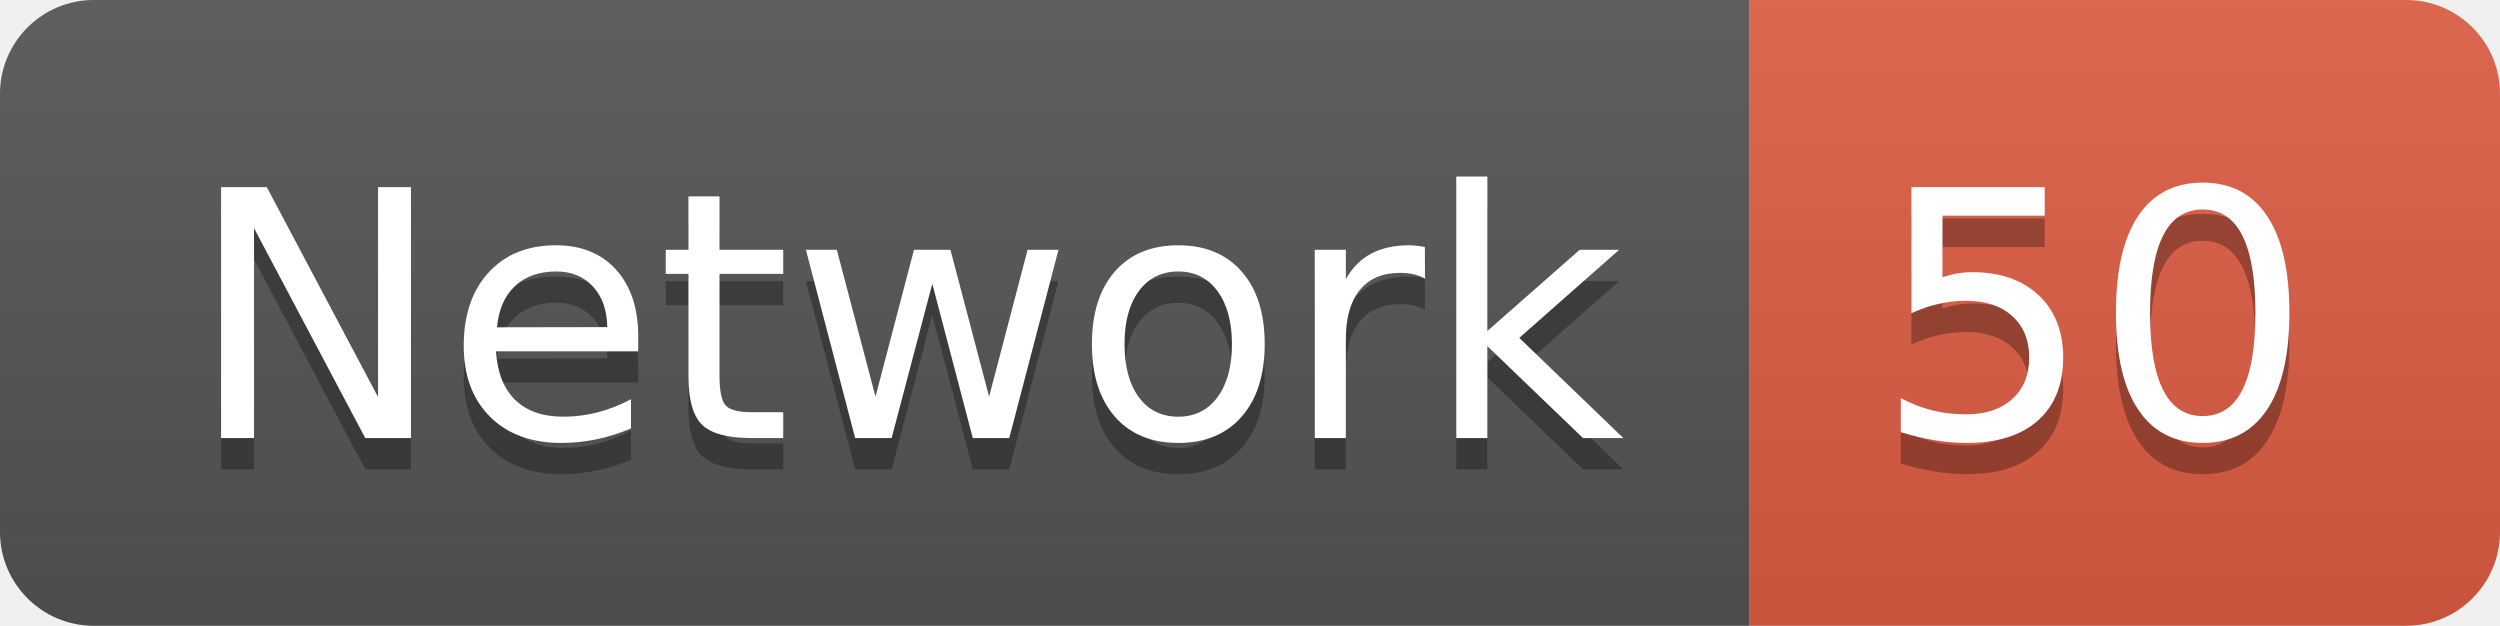
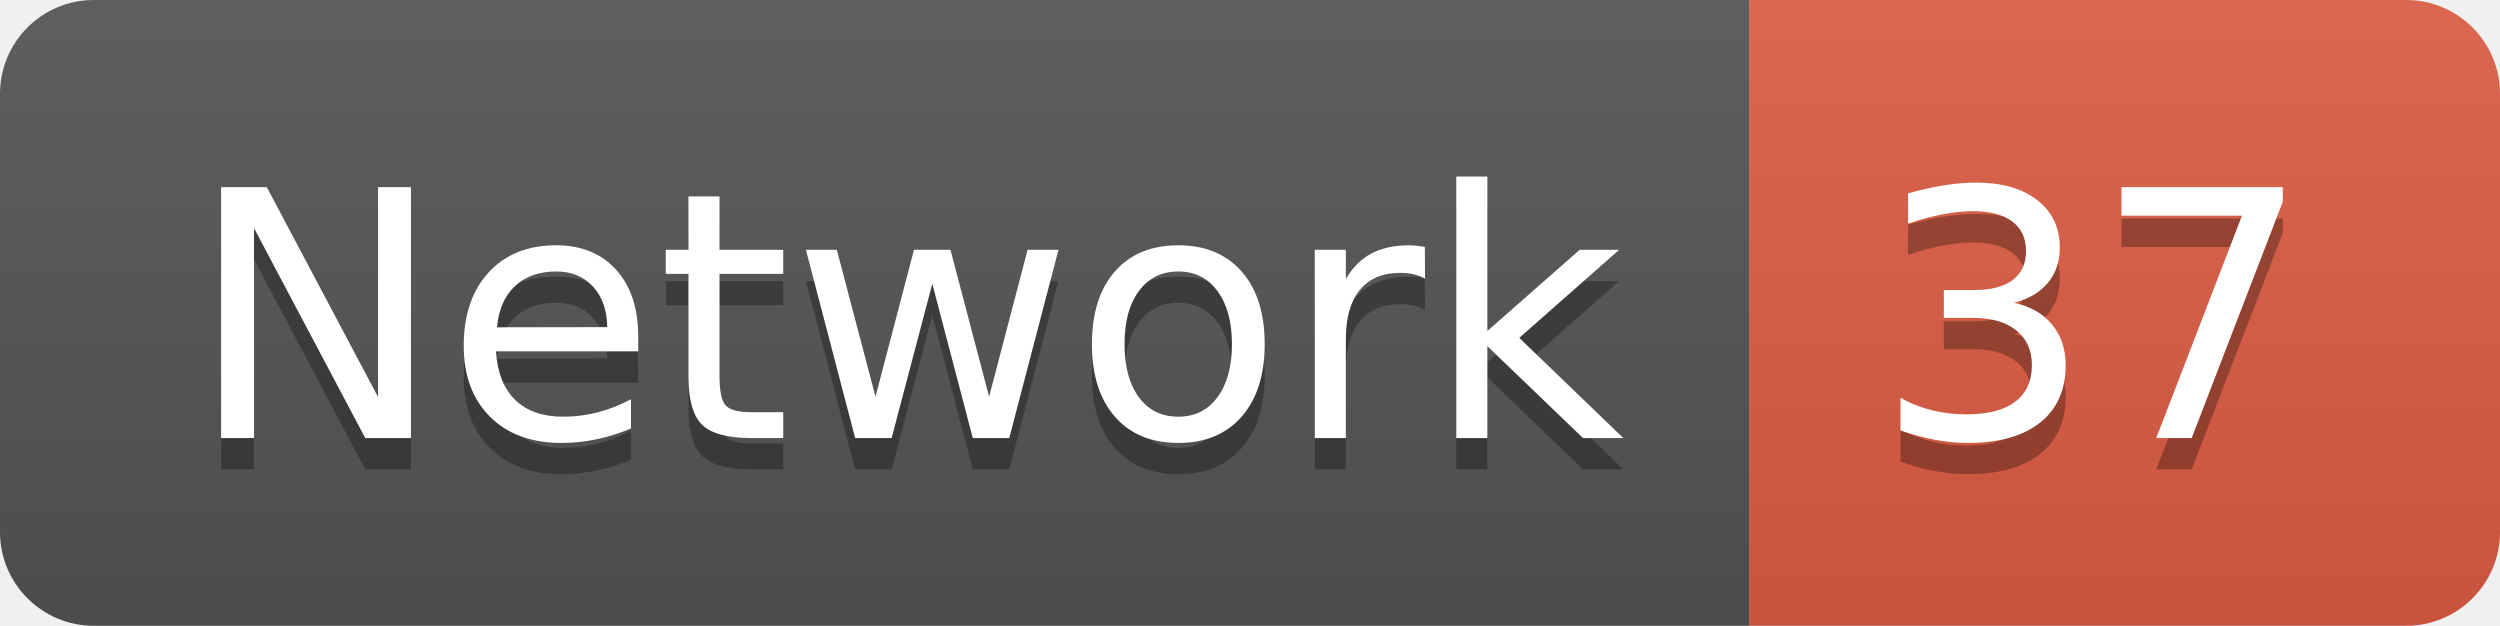
<svg xmlns="http://www.w3.org/2000/svg" width="79.9" height="20">
  <linearGradient id="smooth" x2="0" y2="100%">
    <stop offset="0" stop-color="#bbb" stop-opacity=".1" />
    <stop offset="1" stop-opacity=".1" />
  </linearGradient>
  <clipPath id="round">
    <rect width="79.9" height="20" rx="3" fill="#fff" />
  </clipPath>
  <g clip-path="url(#round)">
    <rect width="55.9" height="20" fill="#555" />
    <rect x="55.9" width="24.0" height="20" fill="#e05d44" />
    <rect width="79.9" height="20" fill="url(#smooth)" />
  </g>
  <g fill="#fff" text-anchor="middle" font-family="DejaVu Sans,Verdana,Geneva,sans-serif" font-size="110">
    <text x="289.5" y="150" fill="#010101" fill-opacity=".3" transform="scale(0.1)" textLength="459.0" lengthAdjust="spacing">Network</text>
    <text x="289.5" y="140" transform="scale(0.1)" textLength="459.0" lengthAdjust="spacing">Network</text>
-     <text x="669.0" y="150" fill="#010101" fill-opacity=".3" transform="scale(0.1)" textLength="140.0" lengthAdjust="spacing">50</text>
-     <text x="669.0" y="140" transform="scale(0.1)" textLength="140.0" lengthAdjust="spacing">50</text>
+     <text x="669.0" y="150" fill="#010101" fill-opacity=".3" transform="scale(0.1)" textLength="140.0" lengthAdjust="spacing">37</text>
+     <text x="669.0" y="140" transform="scale(0.1)" textLength="140.0" lengthAdjust="spacing">37</text>
  </g>
</svg>
